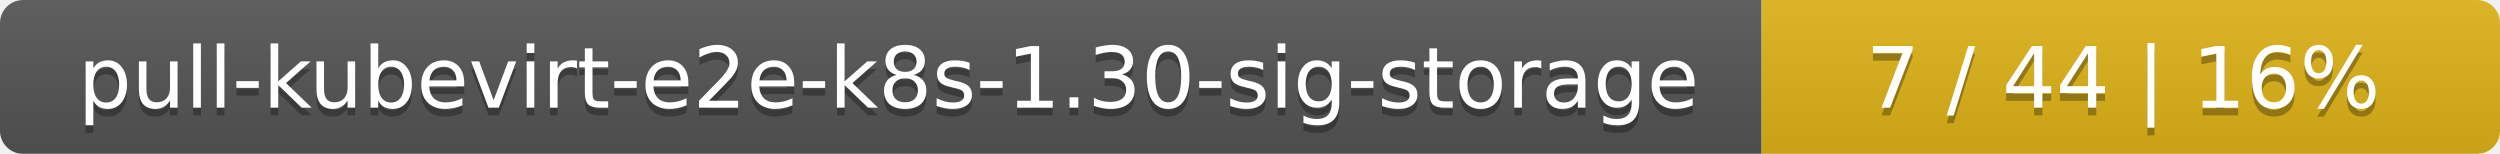
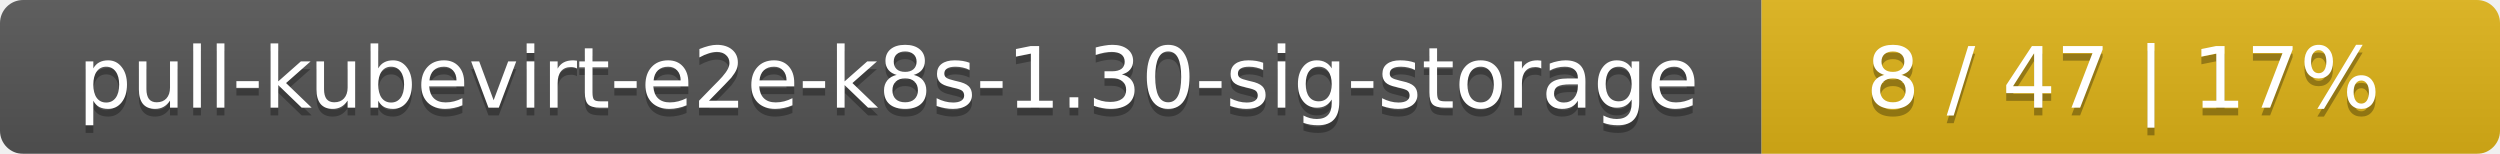
<svg xmlns="http://www.w3.org/2000/svg" width="325" height="20">
  <linearGradient id="smooth" x2="0" y2="100%">
    <stop offset="0" stop-color="#bbb" stop-opacity=".1" />
    <stop offset="1" stop-opacity=".1" />
  </linearGradient>
  <mask id="round">
    <rect width="325" height="20" rx="3" fill="#fff" />
  </mask>
  <g mask="url(#round)">
    <rect width="229" height="20" fill="#555" />
    <rect x="229" width="96" height="20" fill="#dfb317" />
    <rect width="325" height="20" fill="url(#smooth)" />
  </g>
  <g fill="#fff" text-anchor="middle" font-family="DejaVu Sans,Verdana,Geneva,sans-serif" font-size="11">
    <text x="115.5" y="15" fill="#010101" fill-opacity=".3">pull-kubevirt-e2e-k8s-1.30-sig-storage</text>
    <text x="115.5" y="14">pull-kubevirt-e2e-k8s-1.30-sig-storage</text>
-     <text x="276" y="15" fill="#010101" fill-opacity=".3">7 / 44    |    16%</text>
-     <text x="276" y="14">7 / 44    |    16%</text>
+     <text x="276" y="15" fill="#010101" fill-opacity=".3">8 / 47    |    17%</text>
+     <text x="276" y="14">8 / 47    |    17%</text>
  </g>
</svg>
